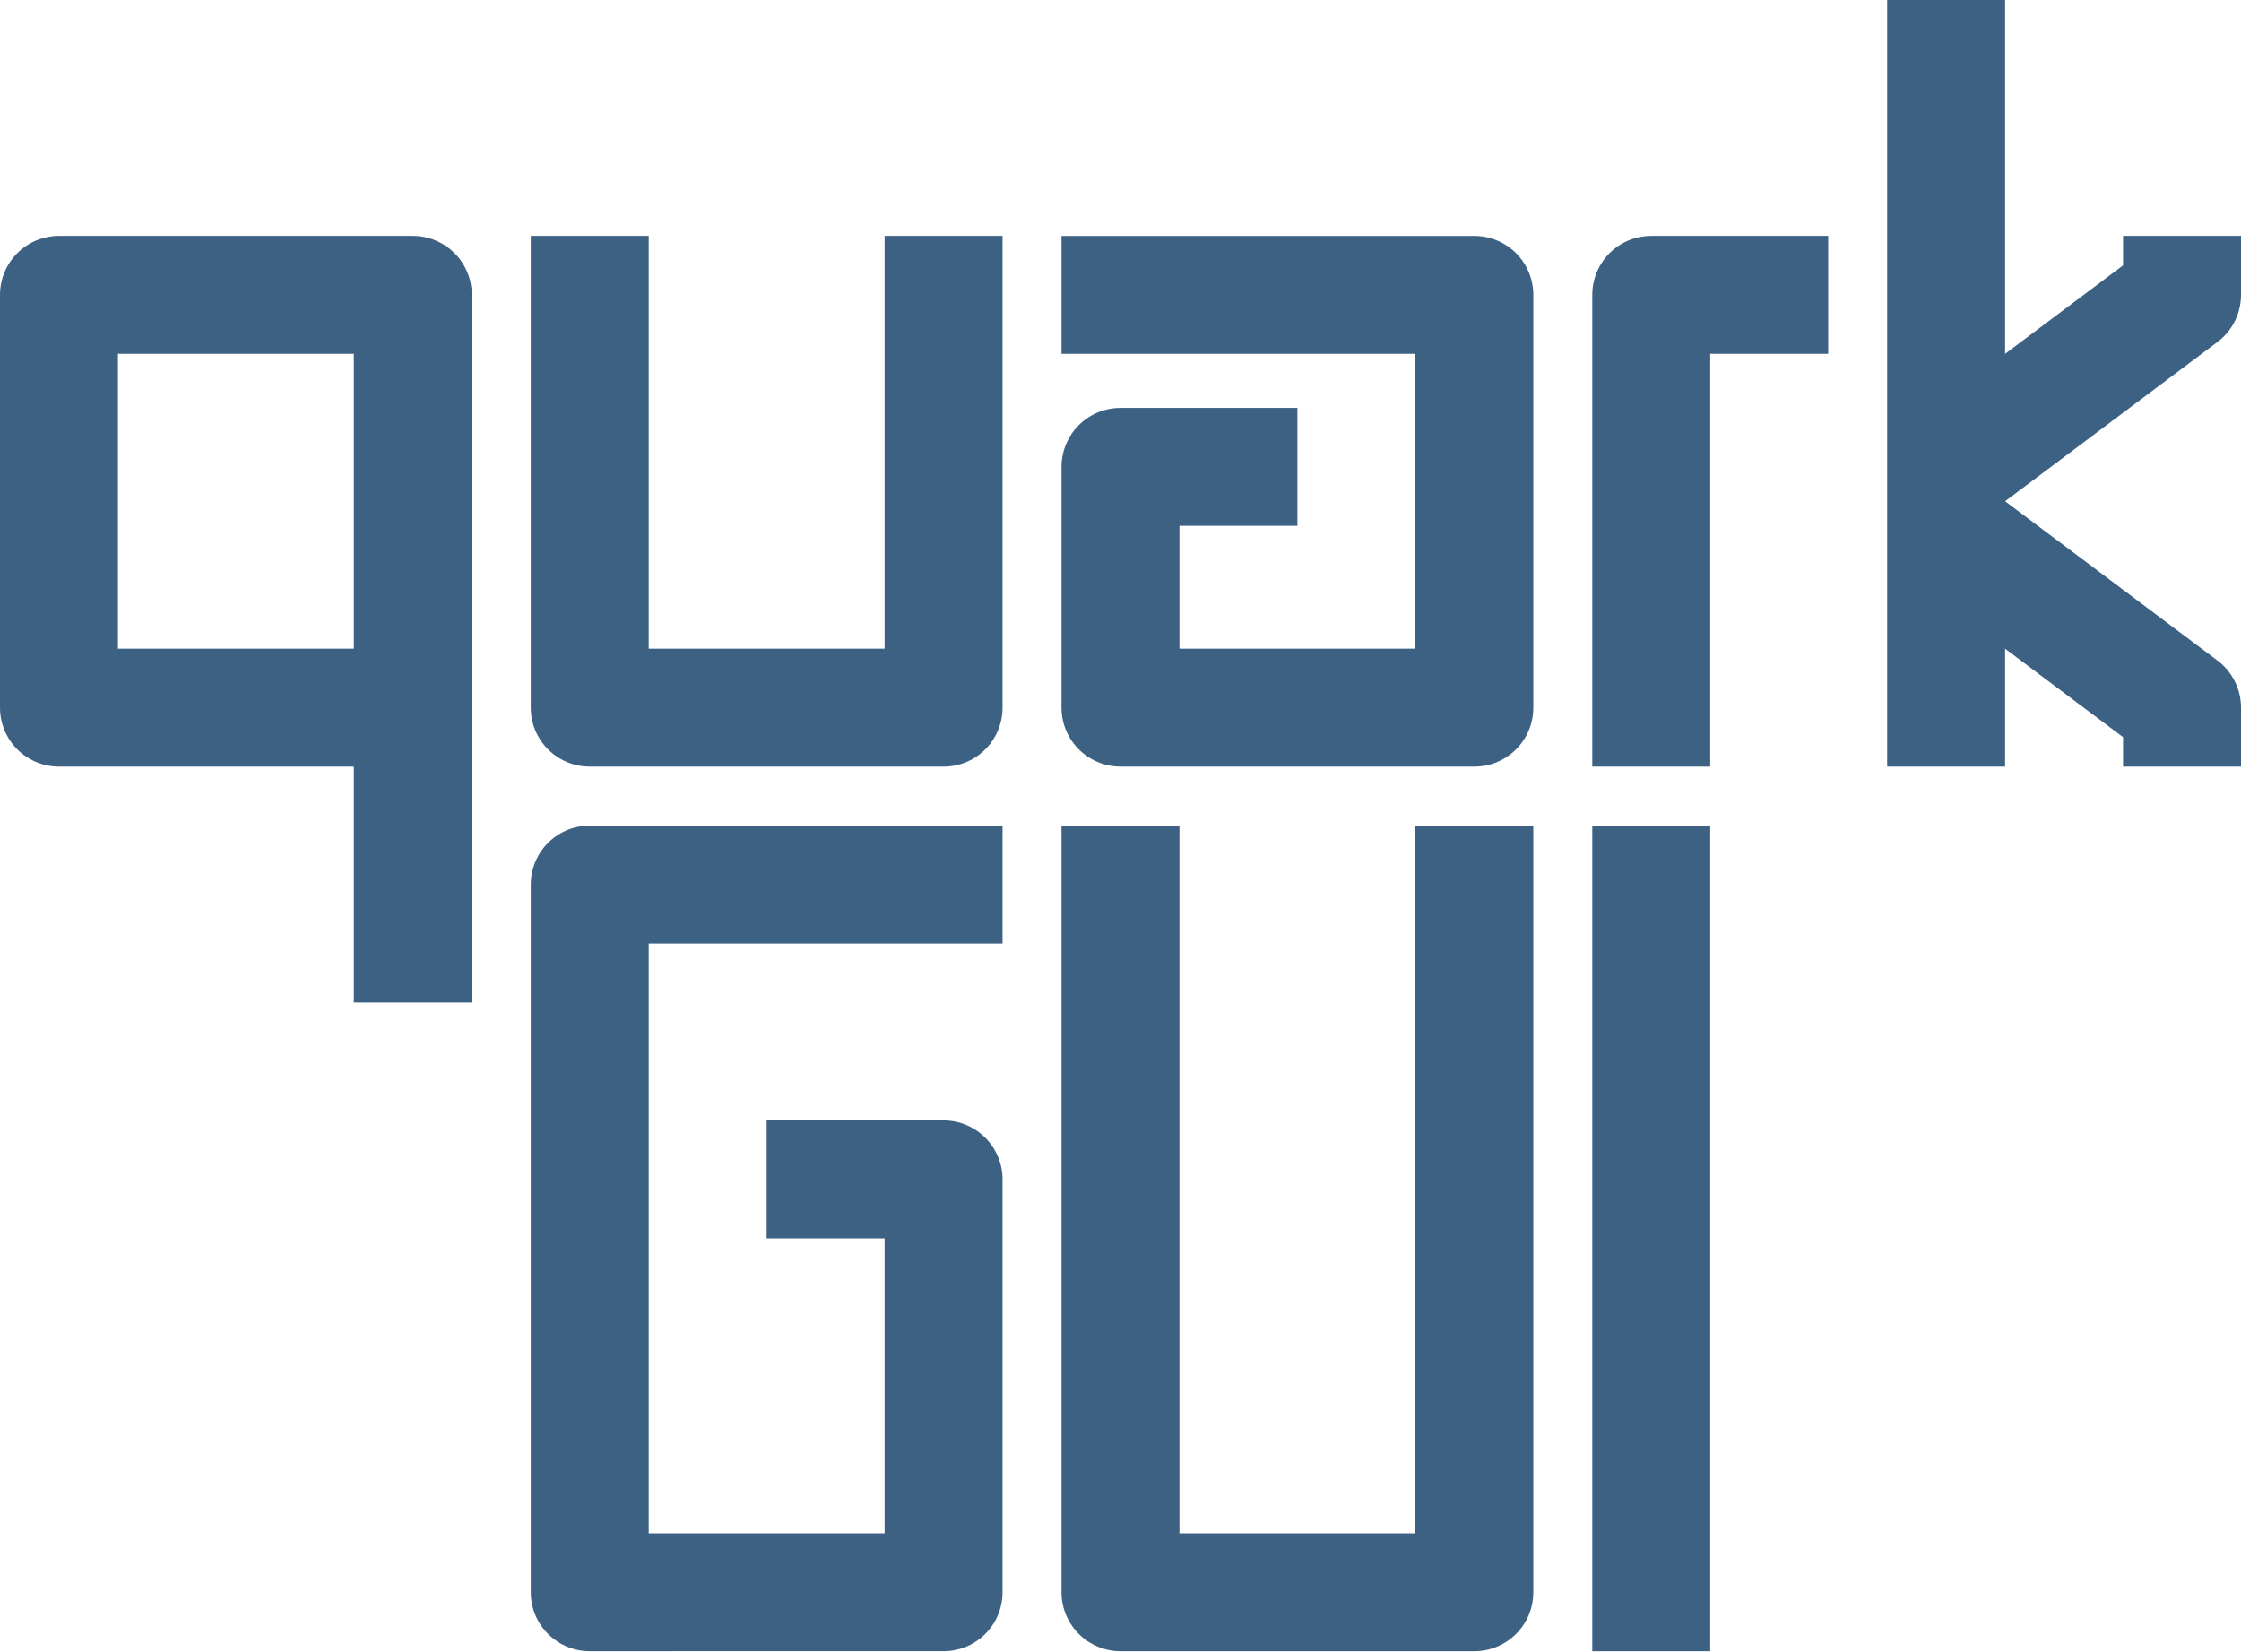
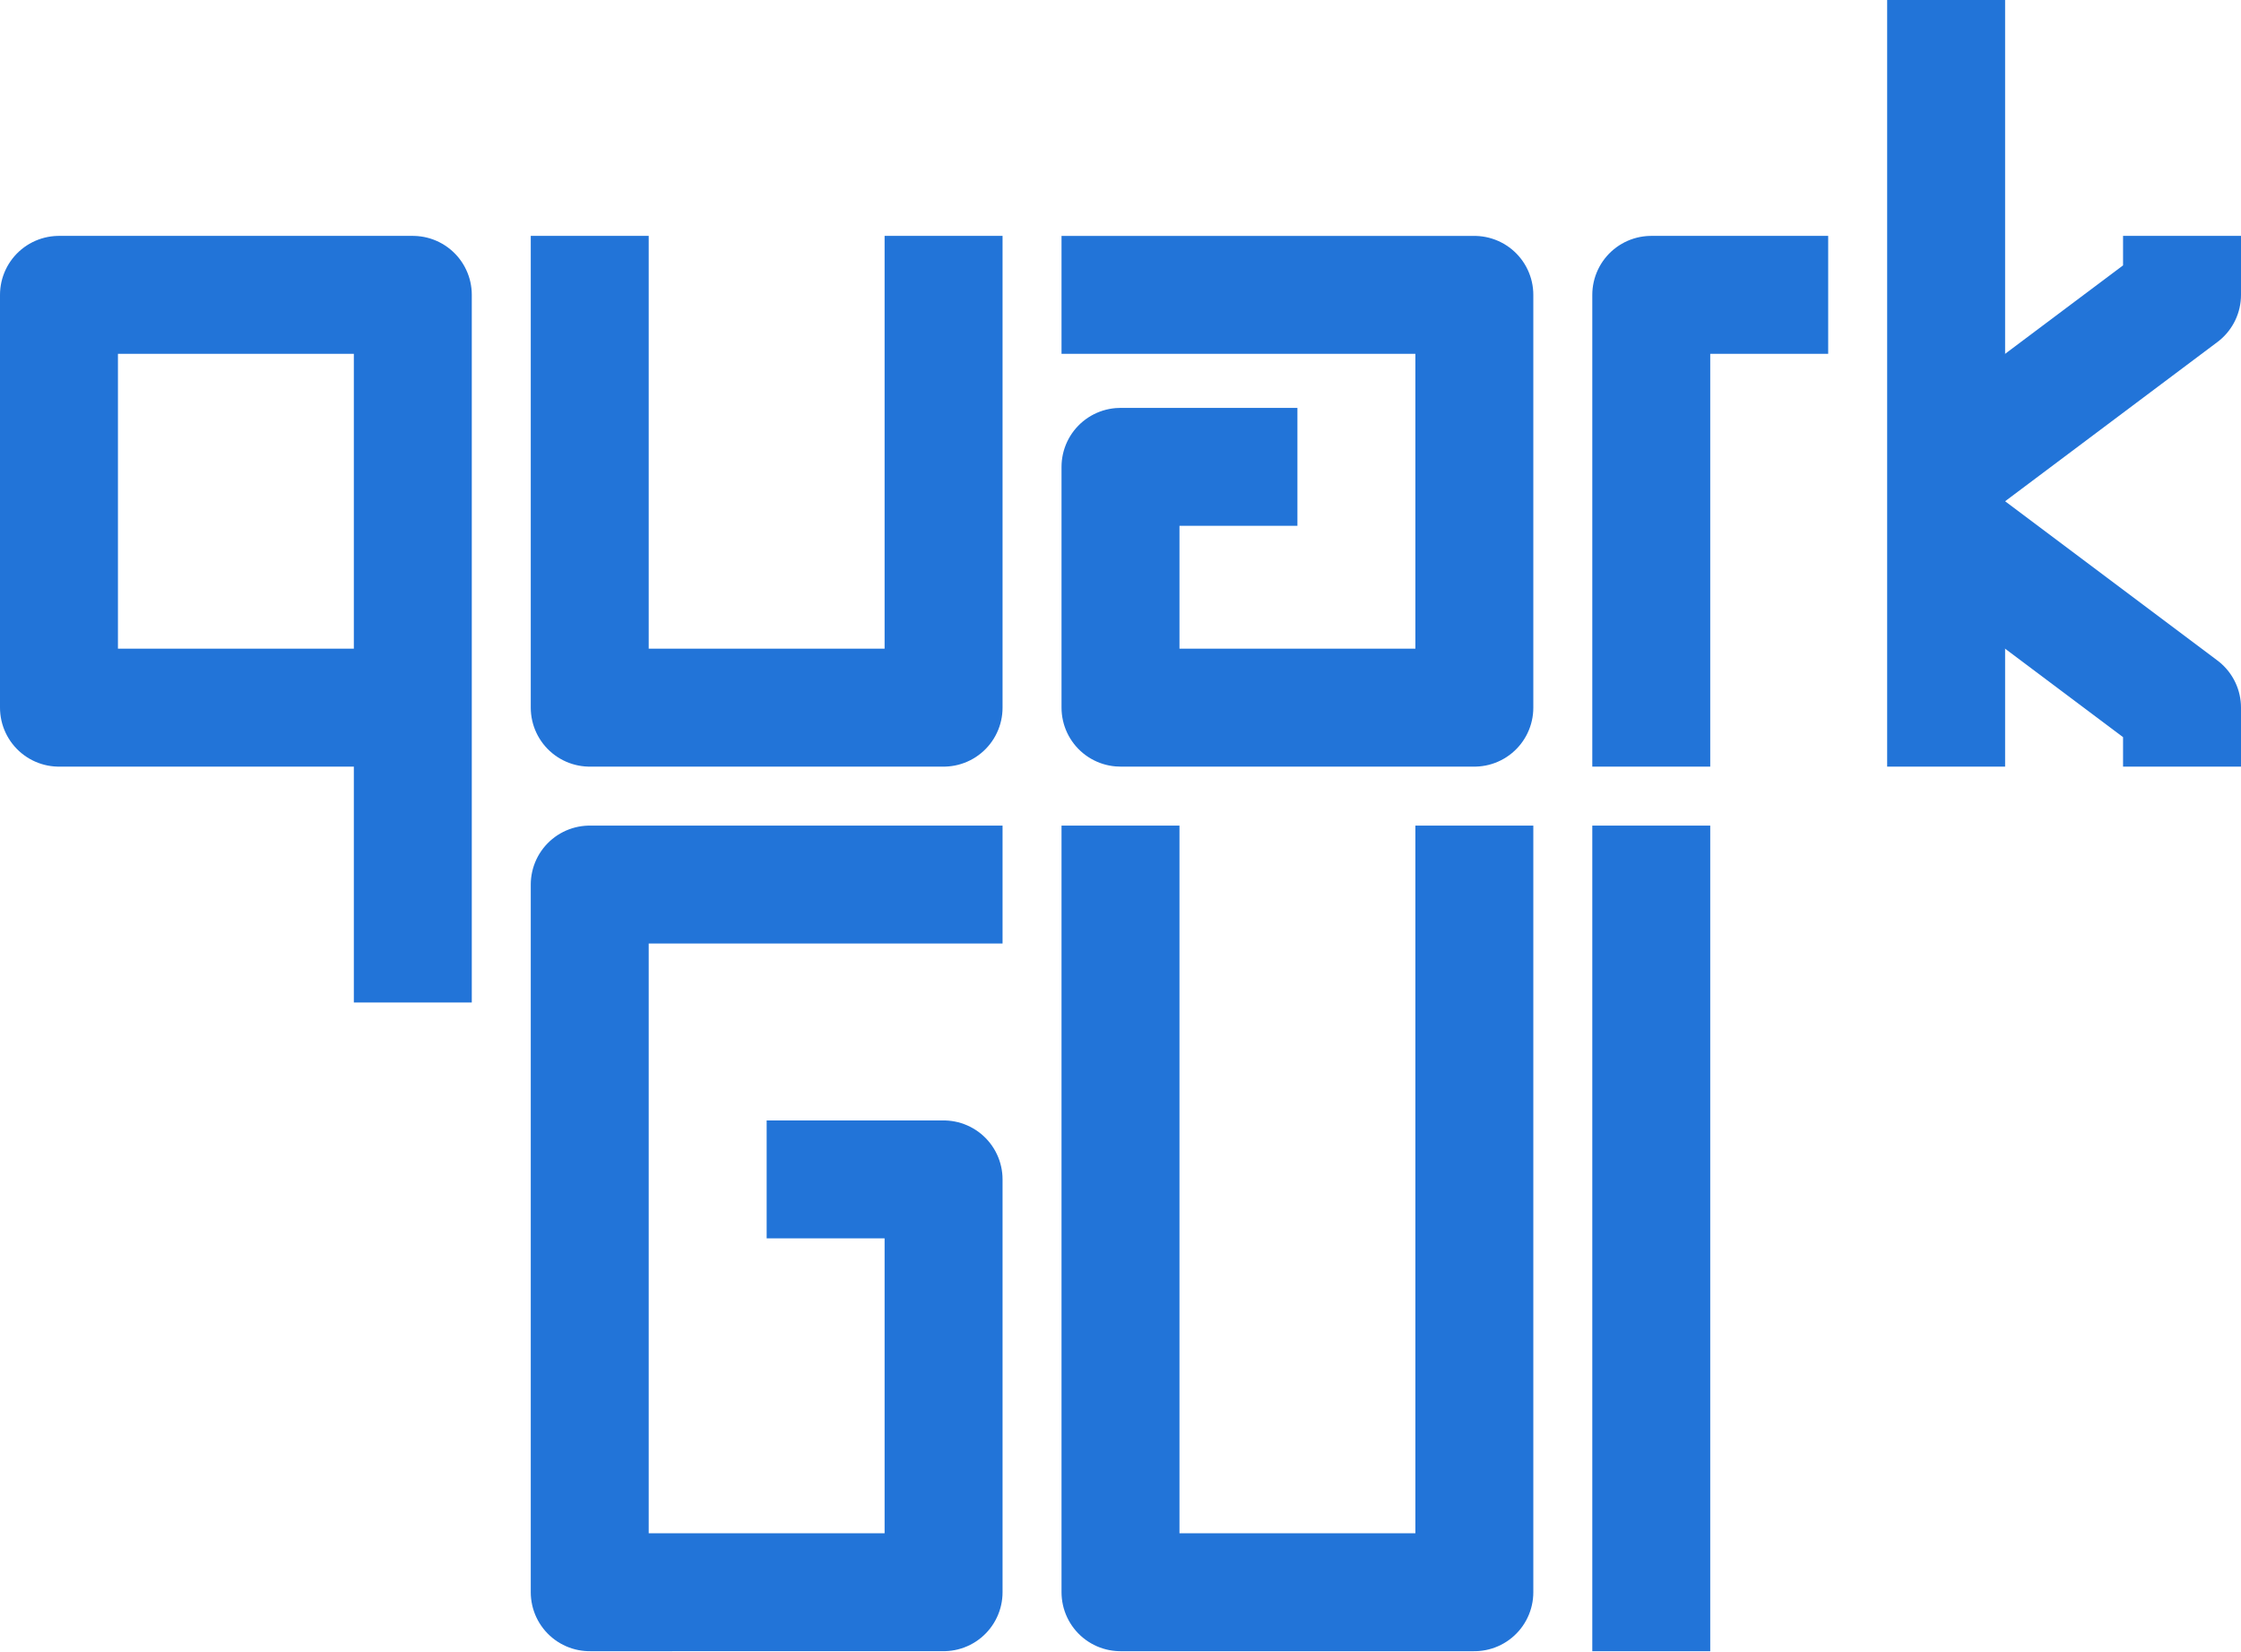
<svg xmlns="http://www.w3.org/2000/svg" viewBox="0 0 304 224" class="a">
-   <style>.a{fill:none;}.b{stroke-linejoin:round;stroke-width:16;stroke:#3D6183;}</style>
+   <style>.a{fill:none;}.b{stroke-linejoin:round;stroke-width:16;stroke:#2274D8;}</style>
  <clipPath>
    <path d="m0 0l304 0 0 224 -304 0 0-224z" />
  </clipPath>
  <g clip-path="url(#p.0)">
    <path d="m0 0l304 0 0 224 -304 0z" class="a" />
    <path d="m136 120l-56 0 0 96 48-0.003 0-56 -24 0" class="a" />
    <path d="m136 120l-56 0 0 96 48-0.003 0-56 -24 0" class="b" />
    <path d="m224 112l0 112" class="a" />
    <path d="m224 112l0 112" class="b" />
    <path d="m152 112l0 104 24 0 24 0 0-104" class="a" />
    <path d="m152 112l0 104 24 0 24 0 0-104" class="b" />
    <path d="m264 0l0 104" class="a" />
    <path d="m264 0l0 104" class="b" />
    <path d="m144 40.003l56 0 0 55.997 -48-0.002 0-32.663 24-0.002" class="a" />
    <path d="m144 40.003l56 0 0 55.997 -48-0.002 0-32.663 24-0.002" class="b" />
    <path d="m80 32l0 64 24 0 24 0 0-64" class="a" />
    <path d="m80 32l0 64 24 0 24 0 0-64" class="b" />
    <path d="m224 104l0-64 24 0" class="a" />
    <path d="m224 104l0-64 24 0" class="b" />
    <path d="m296 104l0-8 -32-24" class="a" />
    <path d="m296 104l0-8 -32-24" class="b" />
    <path d="m264 64l32-24 0-8" class="a" />
    <path d="m264 64l32-24 0-8" class="b" />
    <path d="m48 96l-40 0 0-56 48 0 0 96" class="a" />
    <path d="m48 96l-40 0 0-56 48 0 0 96" class="b" />
  </g>
</svg>
